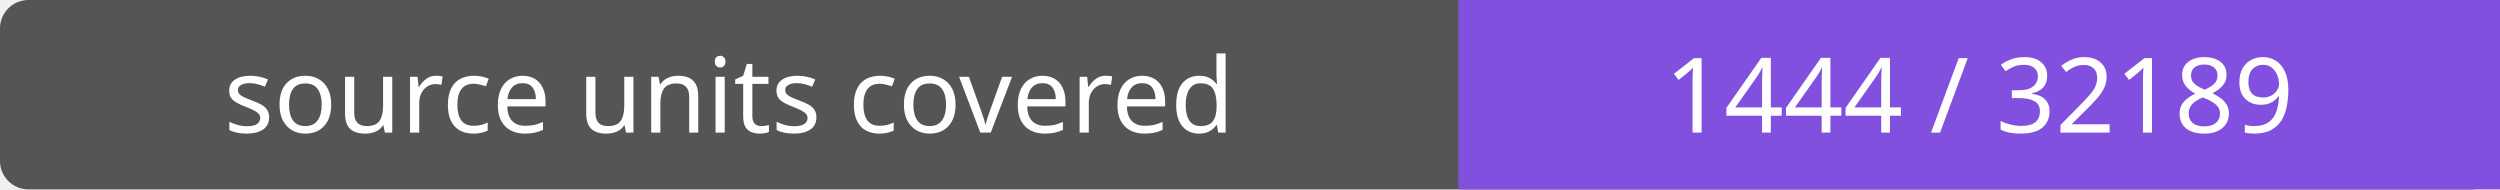
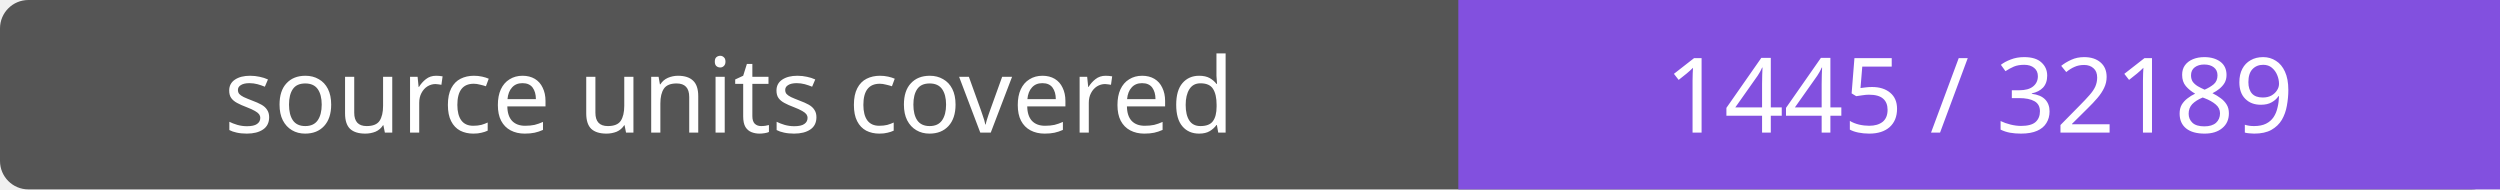
- <svg xmlns="http://www.w3.org/2000/svg" width="264" height="20" role="img" aria-label="source units covered: 1444 / 32189">
+ <svg xmlns="http://www.w3.org/2000/svg" width="264" height="20" role="img" aria-label="source units covered: 1445 / 32189">
  <rect width="264" height="20" rx="3" fill="#555" />
  <path fill="#8250df" d="M154 0h110v20H154z" />
  <g fill="#fff" text-anchor="middle" font-family="Verdana,sans-serif" font-size="11">
    <text x="77.0" y="14">source units covered</text>
-     <text x="209.0" y="14">1444 / 32189</text>
+     <text x="209.0" y="14">1445 / 32189</text>
  </g>
</svg>
